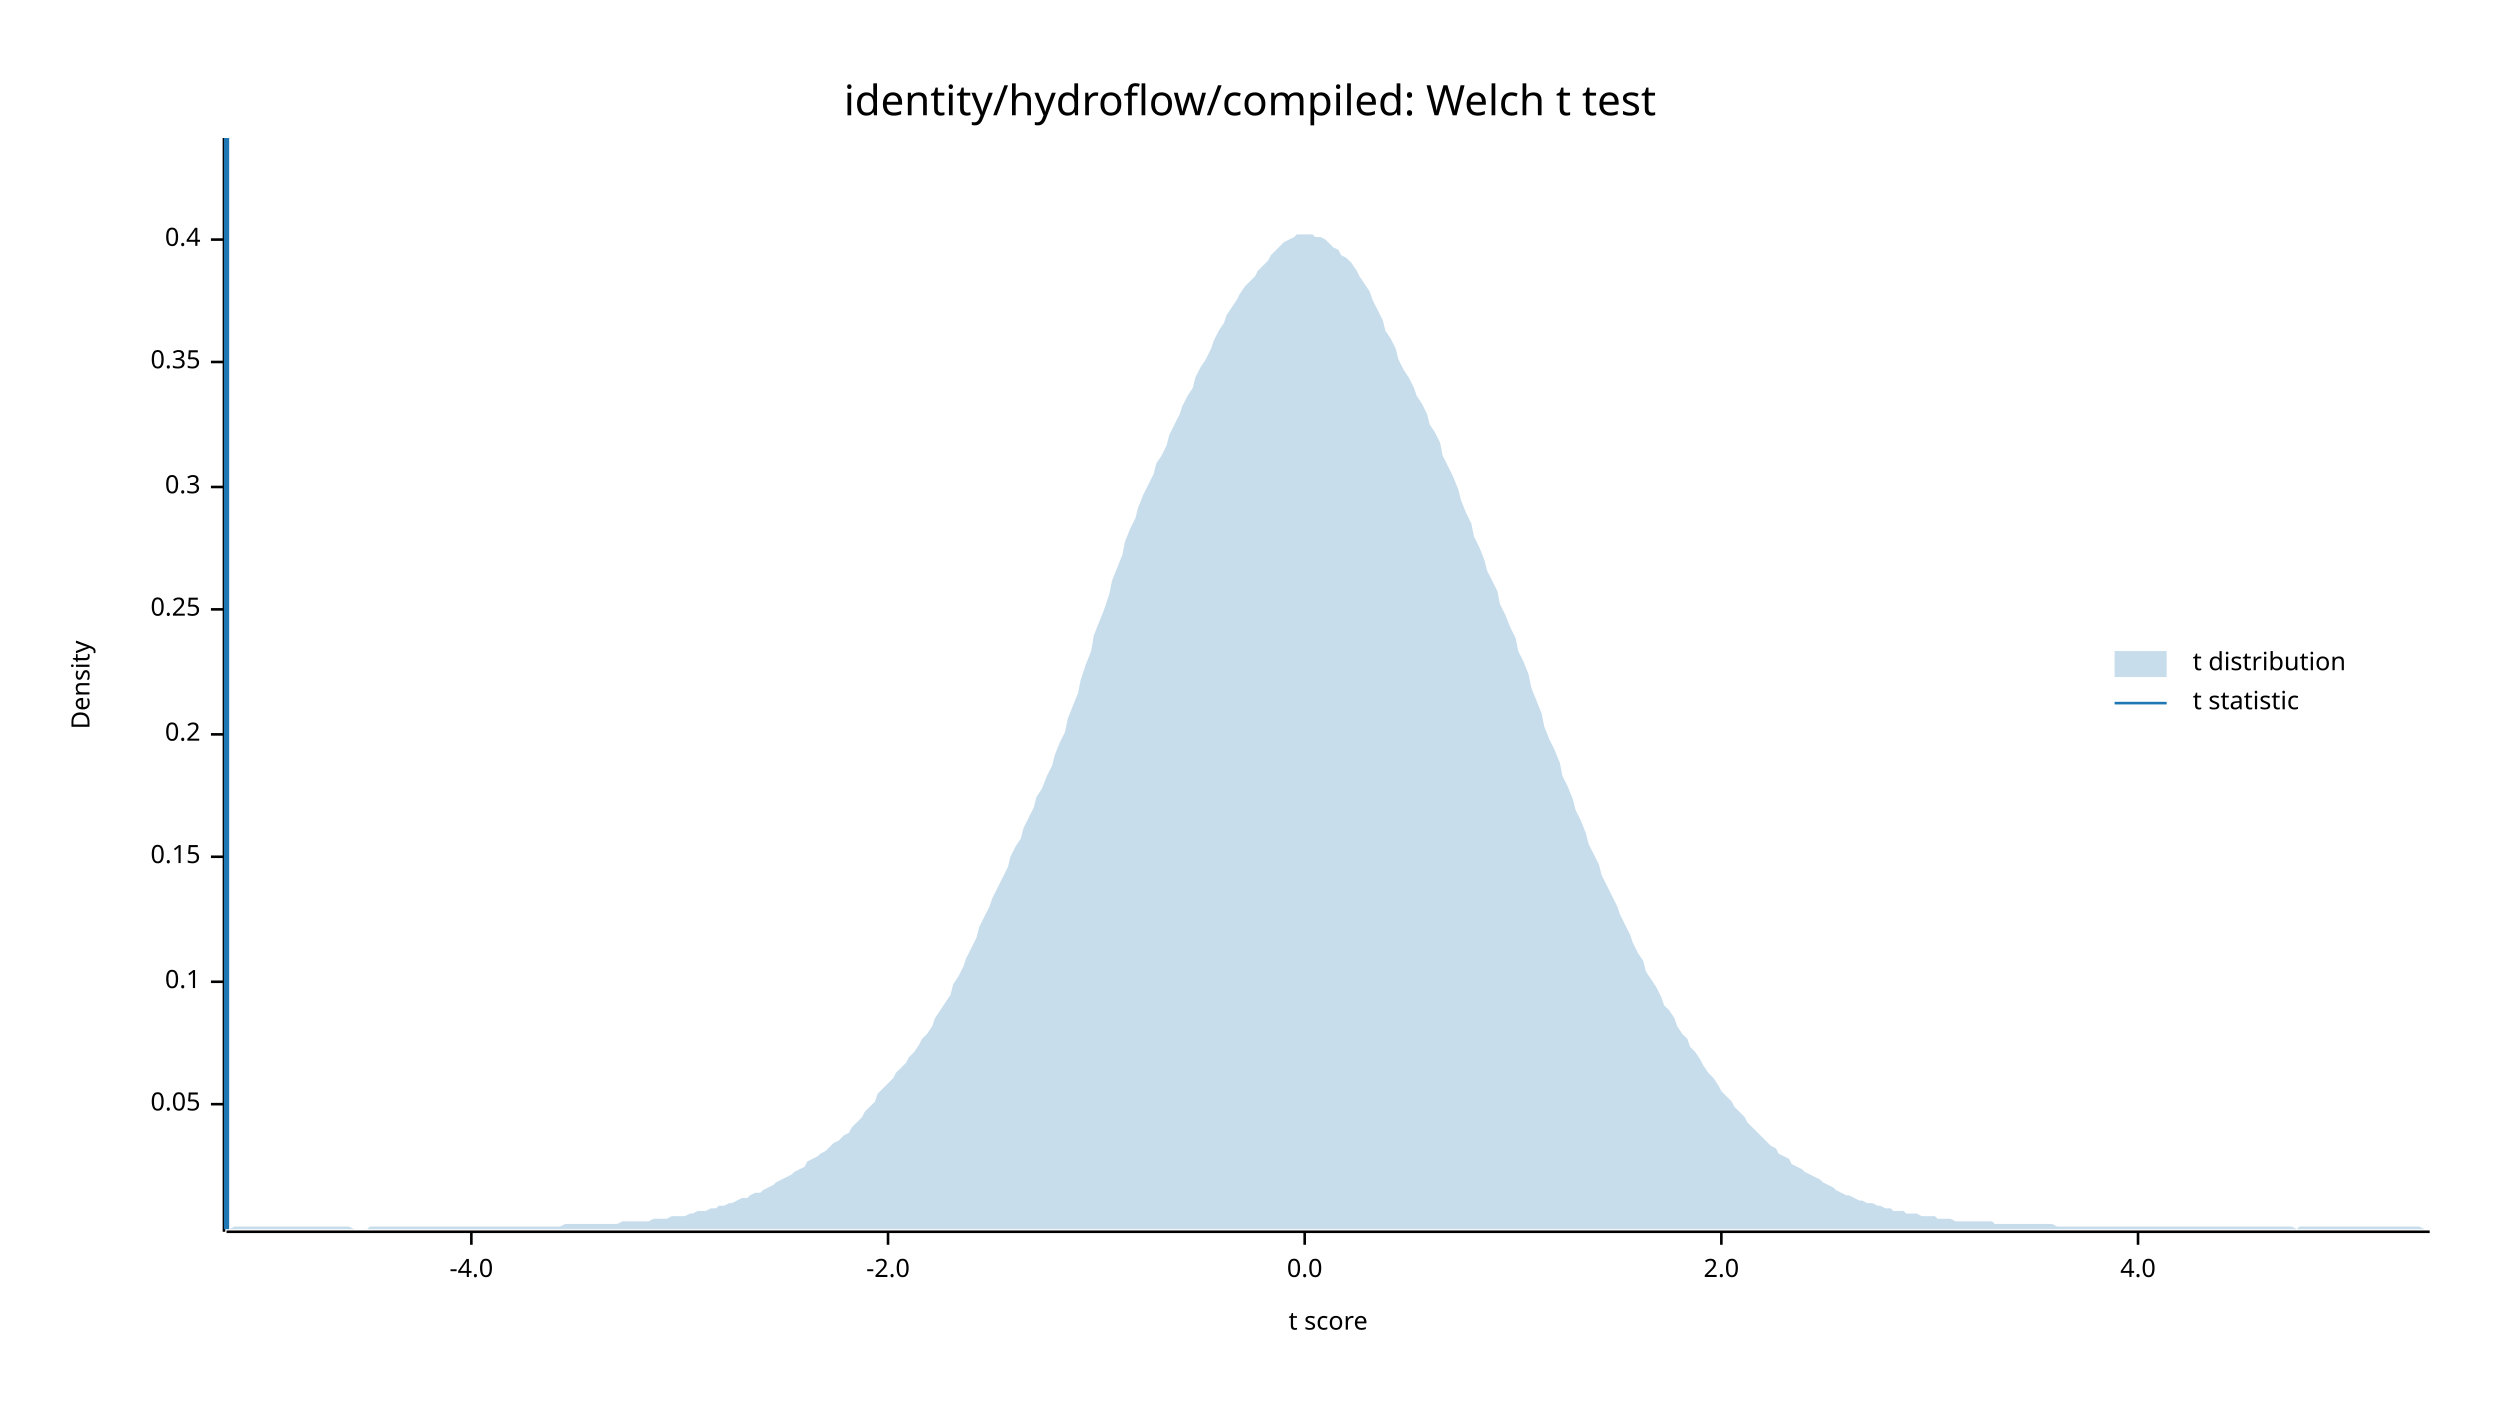
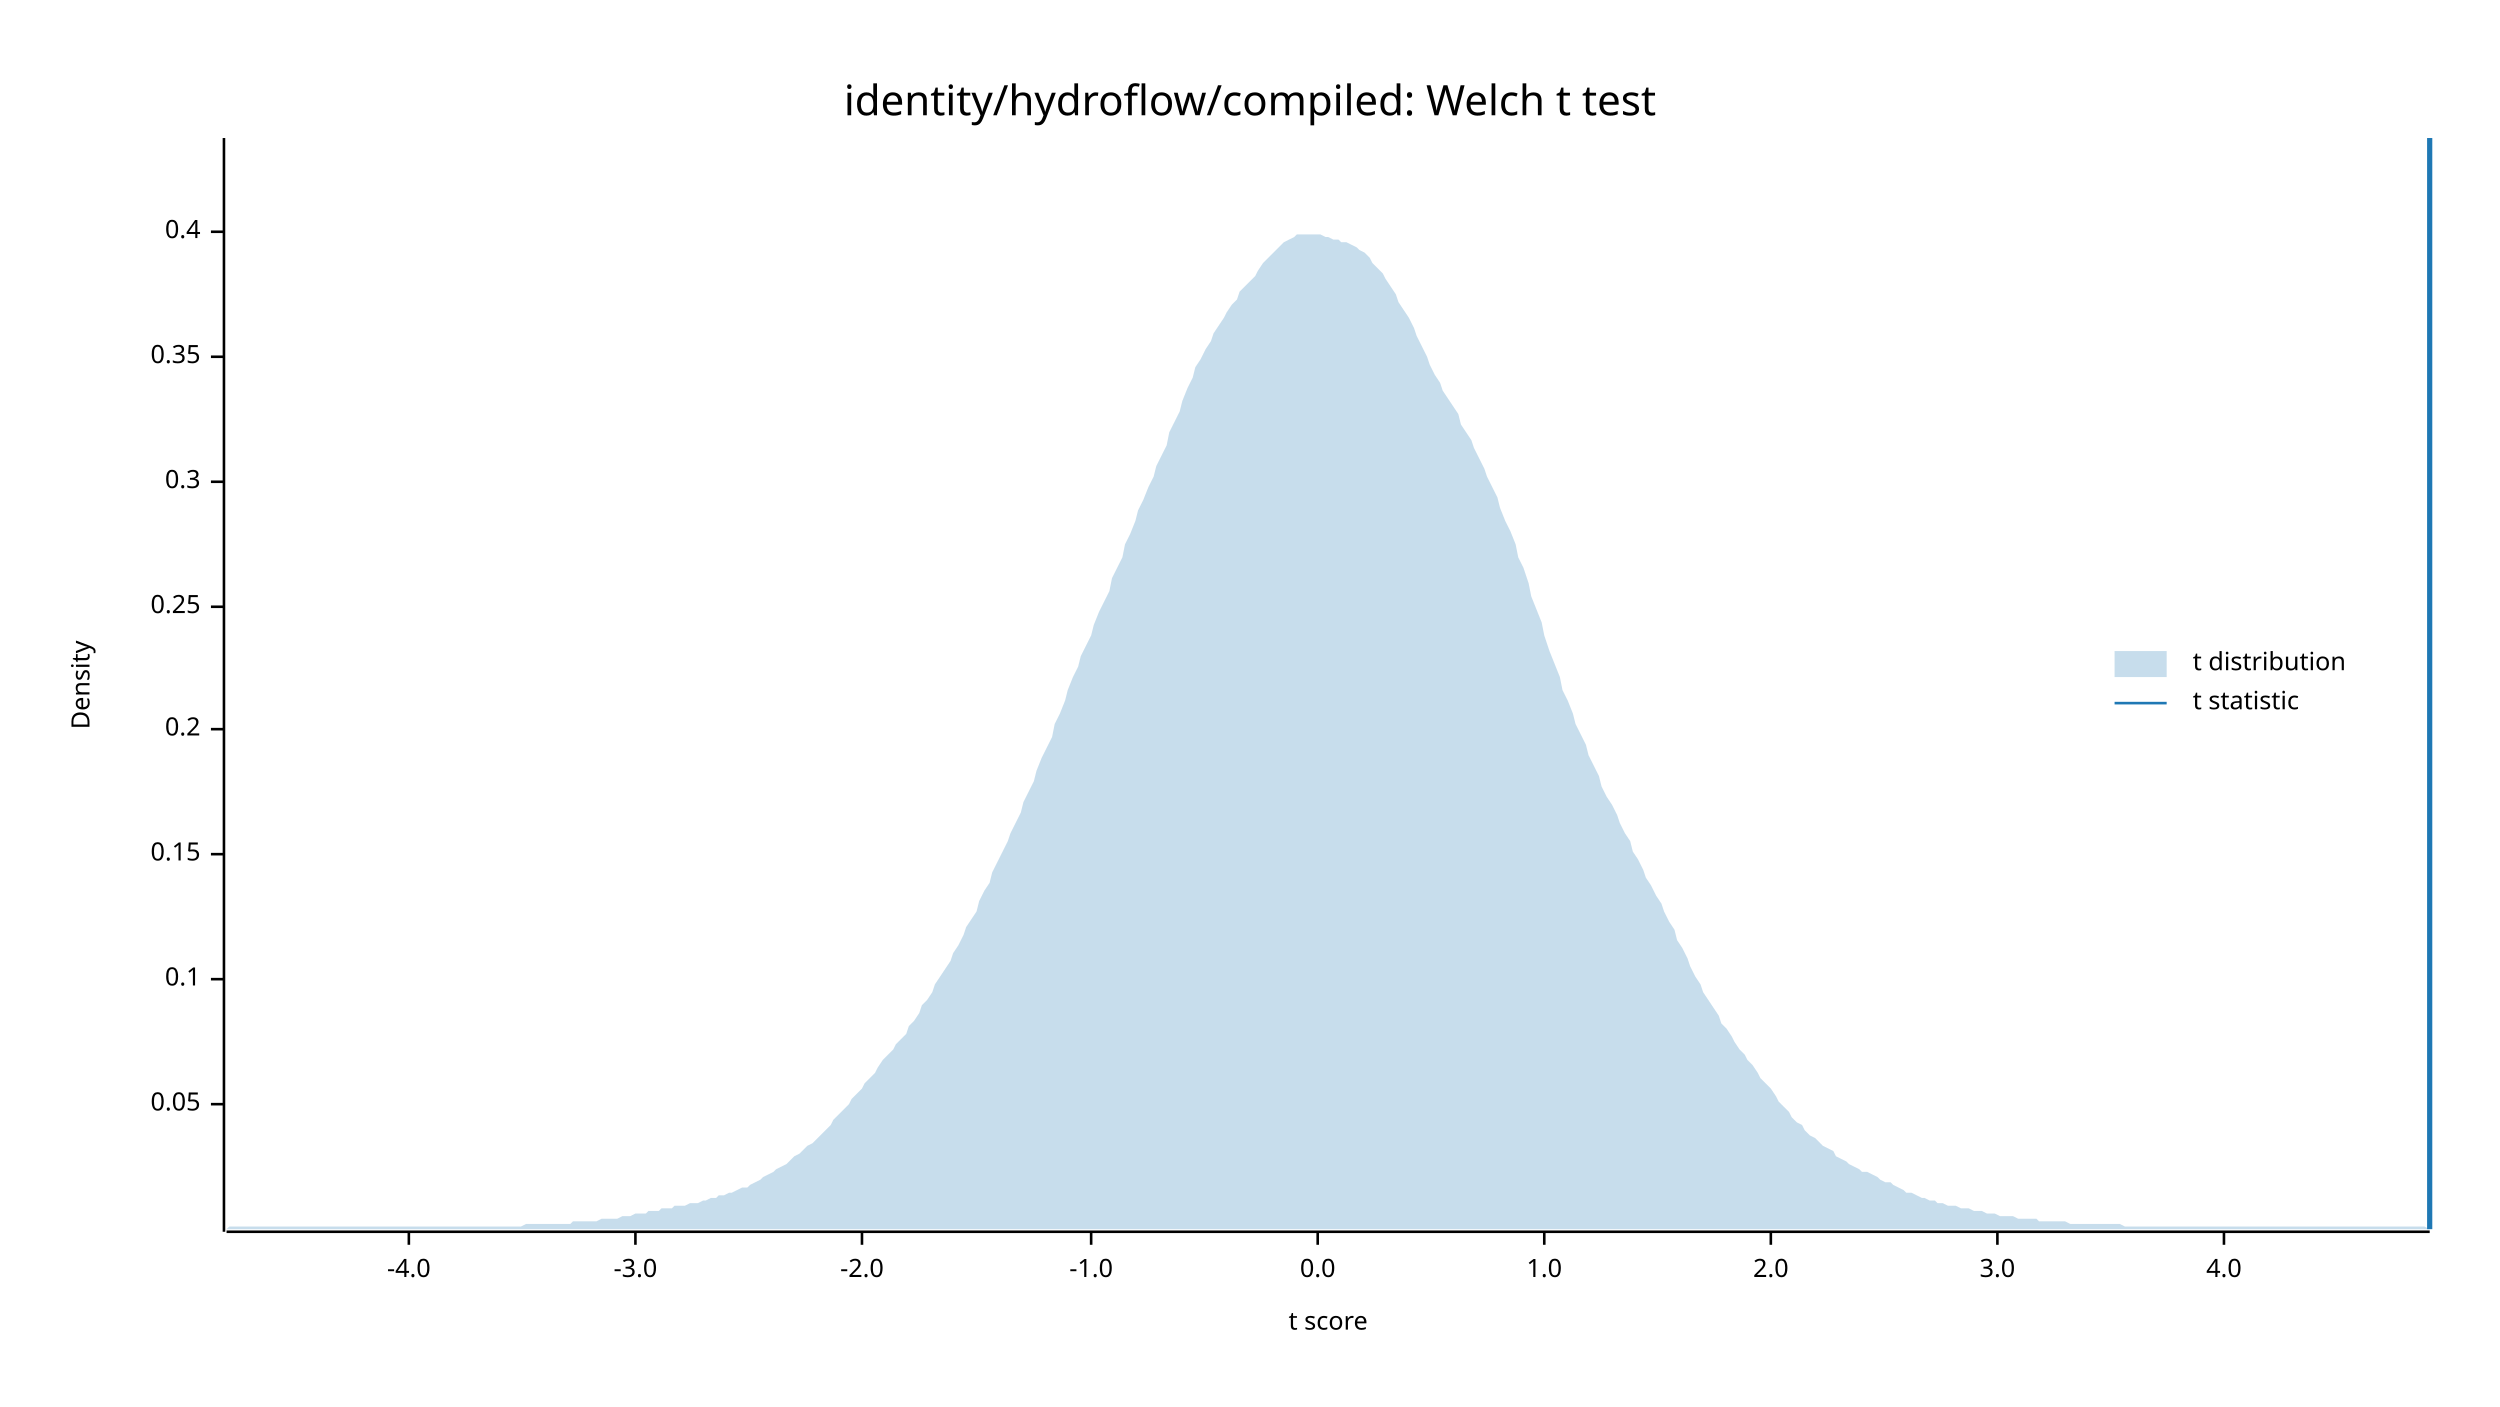
<svg xmlns="http://www.w3.org/2000/svg" width="960" height="540" viewBox="0 0 960 540">
  <text x="480" y="32" dy="0.76em" text-anchor="middle" font-family="sans-serif" font-size="16.129" opacity="1" fill="#000000">
identity/hydroflow/compiled: Welch t test
</text>
  <text x="27" y="263" dy="0.76em" text-anchor="middle" font-family="sans-serif" font-size="9.677" opacity="1" fill="#000000" transform="rotate(270, 27, 263)">
Density
</text>
  <text x="510" y="513" dy="-0.5ex" text-anchor="middle" font-family="sans-serif" font-size="9.677" opacity="1" fill="#000000">
t score
</text>
  <polyline fill="none" opacity="1" stroke="#000000" stroke-width="1" points="86,53 86,473 " />
  <text x="77" y="424" dy="0.5ex" text-anchor="end" font-family="sans-serif" font-size="9.677" opacity="1" fill="#000000">
0.05
</text>
  <polyline fill="none" opacity="1" stroke="#000000" stroke-width="1" points="81,424 86,424 " />
-   <text x="77" y="377" dy="0.5ex" text-anchor="end" font-family="sans-serif" font-size="9.677" opacity="1" fill="#000000">
+   <text x="77" y="376" dy="0.5ex" text-anchor="end" font-family="sans-serif" font-size="9.677" opacity="1" fill="#000000">
0.1
</text>
-   <polyline fill="none" opacity="1" stroke="#000000" stroke-width="1" points="81,377 86,377 " />
-   <text x="77" y="329" dy="0.5ex" text-anchor="end" font-family="sans-serif" font-size="9.677" opacity="1" fill="#000000">
+   <polyline fill="none" opacity="1" stroke="#000000" stroke-width="1" points="81,376 86,376 " />
+   <text x="77" y="328" dy="0.5ex" text-anchor="end" font-family="sans-serif" font-size="9.677" opacity="1" fill="#000000">
0.15
</text>
-   <polyline fill="none" opacity="1" stroke="#000000" stroke-width="1" points="81,329 86,329 " />
-   <text x="77" y="282" dy="0.5ex" text-anchor="end" font-family="sans-serif" font-size="9.677" opacity="1" fill="#000000">
+   <polyline fill="none" opacity="1" stroke="#000000" stroke-width="1" points="81,328 86,328 " />
+   <text x="77" y="280" dy="0.5ex" text-anchor="end" font-family="sans-serif" font-size="9.677" opacity="1" fill="#000000">
0.2
</text>
-   <polyline fill="none" opacity="1" stroke="#000000" stroke-width="1" points="81,282 86,282 " />
-   <text x="77" y="234" dy="0.5ex" text-anchor="end" font-family="sans-serif" font-size="9.677" opacity="1" fill="#000000">
+   <polyline fill="none" opacity="1" stroke="#000000" stroke-width="1" points="81,280 86,280 " />
+   <text x="77" y="233" dy="0.5ex" text-anchor="end" font-family="sans-serif" font-size="9.677" opacity="1" fill="#000000">
0.25
</text>
-   <polyline fill="none" opacity="1" stroke="#000000" stroke-width="1" points="81,234 86,234 " />
-   <text x="77" y="187" dy="0.5ex" text-anchor="end" font-family="sans-serif" font-size="9.677" opacity="1" fill="#000000">
+   <polyline fill="none" opacity="1" stroke="#000000" stroke-width="1" points="81,233 86,233 " />
+   <text x="77" y="185" dy="0.5ex" text-anchor="end" font-family="sans-serif" font-size="9.677" opacity="1" fill="#000000">
0.3
</text>
-   <polyline fill="none" opacity="1" stroke="#000000" stroke-width="1" points="81,187 86,187 " />
-   <text x="77" y="139" dy="0.5ex" text-anchor="end" font-family="sans-serif" font-size="9.677" opacity="1" fill="#000000">
+   <polyline fill="none" opacity="1" stroke="#000000" stroke-width="1" points="81,185 86,185 " />
+   <text x="77" y="137" dy="0.5ex" text-anchor="end" font-family="sans-serif" font-size="9.677" opacity="1" fill="#000000">
0.35
</text>
-   <polyline fill="none" opacity="1" stroke="#000000" stroke-width="1" points="81,139 86,139 " />
-   <text x="77" y="92" dy="0.5ex" text-anchor="end" font-family="sans-serif" font-size="9.677" opacity="1" fill="#000000">
+   <polyline fill="none" opacity="1" stroke="#000000" stroke-width="1" points="81,137 86,137 " />
+   <text x="77" y="89" dy="0.5ex" text-anchor="end" font-family="sans-serif" font-size="9.677" opacity="1" fill="#000000">
0.4
</text>
-   <polyline fill="none" opacity="1" stroke="#000000" stroke-width="1" points="81,92 86,92 " />
+   <polyline fill="none" opacity="1" stroke="#000000" stroke-width="1" points="81,89 86,89 " />
  <polyline fill="none" opacity="1" stroke="#000000" stroke-width="1" points="87,473 933,473 " />
-   <text x="181" y="483" dy="0.76em" text-anchor="middle" font-family="sans-serif" font-size="9.677" opacity="1" fill="#000000">
+   <text x="157" y="483" dy="0.76em" text-anchor="middle" font-family="sans-serif" font-size="9.677" opacity="1" fill="#000000">
-4.0
</text>
-   <polyline fill="none" opacity="1" stroke="#000000" stroke-width="1" points="181,473 181,478 " />
-   <text x="341" y="483" dy="0.76em" text-anchor="middle" font-family="sans-serif" font-size="9.677" opacity="1" fill="#000000">
+   <polyline fill="none" opacity="1" stroke="#000000" stroke-width="1" points="157,473 157,478 " />
+   <text x="244" y="483" dy="0.76em" text-anchor="middle" font-family="sans-serif" font-size="9.677" opacity="1" fill="#000000">
+ -3.0
+ </text>
+   <polyline fill="none" opacity="1" stroke="#000000" stroke-width="1" points="244,473 244,478 " />
+   <text x="331" y="483" dy="0.76em" text-anchor="middle" font-family="sans-serif" font-size="9.677" opacity="1" fill="#000000">
-2.0
</text>
-   <polyline fill="none" opacity="1" stroke="#000000" stroke-width="1" points="341,473 341,478 " />
-   <text x="501" y="483" dy="0.76em" text-anchor="middle" font-family="sans-serif" font-size="9.677" opacity="1" fill="#000000">
+   <polyline fill="none" opacity="1" stroke="#000000" stroke-width="1" points="331,473 331,478 " />
+   <text x="419" y="483" dy="0.76em" text-anchor="middle" font-family="sans-serif" font-size="9.677" opacity="1" fill="#000000">
+ -1.0
+ </text>
+   <polyline fill="none" opacity="1" stroke="#000000" stroke-width="1" points="419,473 419,478 " />
+   <text x="506" y="483" dy="0.76em" text-anchor="middle" font-family="sans-serif" font-size="9.677" opacity="1" fill="#000000">
0.0
</text>
-   <polyline fill="none" opacity="1" stroke="#000000" stroke-width="1" points="501,473 501,478 " />
-   <text x="661" y="483" dy="0.76em" text-anchor="middle" font-family="sans-serif" font-size="9.677" opacity="1" fill="#000000">
+   <polyline fill="none" opacity="1" stroke="#000000" stroke-width="1" points="506,473 506,478 " />
+   <text x="593" y="483" dy="0.76em" text-anchor="middle" font-family="sans-serif" font-size="9.677" opacity="1" fill="#000000">
+ 1.0
+ </text>
+   <polyline fill="none" opacity="1" stroke="#000000" stroke-width="1" points="593,473 593,478 " />
+   <text x="680" y="483" dy="0.76em" text-anchor="middle" font-family="sans-serif" font-size="9.677" opacity="1" fill="#000000">
2.0
</text>
-   <polyline fill="none" opacity="1" stroke="#000000" stroke-width="1" points="661,473 661,478 " />
-   <text x="821" y="483" dy="0.76em" text-anchor="middle" font-family="sans-serif" font-size="9.677" opacity="1" fill="#000000">
+   <polyline fill="none" opacity="1" stroke="#000000" stroke-width="1" points="680,473 680,478 " />
+   <text x="767" y="483" dy="0.76em" text-anchor="middle" font-family="sans-serif" font-size="9.677" opacity="1" fill="#000000">
+ 3.0
+ </text>
+   <polyline fill="none" opacity="1" stroke="#000000" stroke-width="1" points="767,473 767,478 " />
+   <text x="854" y="483" dy="0.76em" text-anchor="middle" font-family="sans-serif" font-size="9.677" opacity="1" fill="#000000">
4.0
</text>
-   <polyline fill="none" opacity="1" stroke="#000000" stroke-width="1" points="821,473 821,478 " />
-   <polygon opacity="0.25" fill="#1F78B4" points="87,472 88,472 90,471 92,471 93,471 95,471 97,471 98,471 100,471 102,471 103,471 105,471 107,471 109,471 110,471 112,471 114,471 115,471 117,471 119,471 120,471 122,471 124,471 125,471 127,471 129,471 131,471 132,471 134,471 136,472 137,472 139,472 141,472 142,471 144,471 146,471 148,471 149,471 151,471 153,471 154,471 156,471 158,471 159,471 161,471 163,471 164,471 166,471 168,471 170,471 171,471 173,471 175,471 176,471 178,471 180,471 181,471 183,471 185,471 187,471 188,471 190,471 192,471 193,471 195,471 197,471 198,471 200,471 202,471 203,471 205,471 207,471 209,471 210,471 212,471 214,471 215,471 217,470 219,470 220,470 222,470 224,470 226,470 227,470 229,470 231,470 232,470 234,470 236,470 237,470 239,469 241,469 242,469 244,469 246,469 248,469 249,469 251,468 253,468 254,468 256,468 258,467 259,467 261,467 263,467 265,466 266,466 268,465 270,465 271,465 273,464 275,464 276,463 278,463 280,462 281,462 283,461 285,460 287,460 288,459 290,458 292,458 293,457 295,456 297,455 298,454 300,453 302,452 304,451 305,450 307,449 309,448 310,446 312,445 314,444 315,443 317,442 319,440 320,439 322,438 324,436 326,435 327,433 329,431 331,429 332,427 334,425 336,423 337,420 339,418 341,416 343,414 344,412 346,410 348,408 349,406 351,404 353,401 354,399 356,397 358,394 359,391 361,388 363,385 365,382 366,378 368,375 370,371 371,368 373,364 375,360 376,356 378,352 380,348 381,345 383,341 385,337 387,333 388,329 390,325 392,322 393,318 395,314 397,310 398,306 400,303 402,298 404,294 405,290 407,285 409,281 410,276 412,271 414,266 415,261 417,255 419,250 420,244 422,239 424,234 426,228 427,223 429,218 431,213 432,208 434,203 436,199 437,195 439,190 441,186 443,182 444,178 446,175 448,171 449,167 451,163 453,159 454,156 456,152 458,149 459,145 461,141 463,138 465,134 466,131 468,127 470,124 471,121 473,118 475,115 476,113 478,110 480,108 482,106 483,104 485,102 487,100 488,98 490,96 492,94 493,93 495,92 497,91 498,90 500,90 502,90 504,90 505,91 507,91 509,92 510,93 512,95 514,96 515,98 517,99 519,101 521,104 522,106 524,109 526,112 527,115 529,119 531,123 532,127 534,130 536,134 537,138 539,142 541,145 543,149 544,152 546,155 548,159 549,163 551,166 553,170 554,175 556,179 558,183 560,188 561,192 563,197 565,201 566,206 568,210 570,215 571,219 573,223 575,227 576,232 578,236 580,241 582,245 583,250 585,254 587,259 588,264 590,269 592,274 593,279 595,284 597,288 599,293 600,298 602,302 604,307 605,311 607,315 609,320 610,324 612,328 614,332 615,336 617,340 619,344 621,348 622,351 624,355 626,359 627,362 629,366 631,369 632,373 634,376 636,379 638,383 639,386 641,388 643,391 644,394 646,397 648,399 649,402 651,404 653,407 654,409 656,412 658,414 660,417 661,419 663,421 665,423 666,425 668,427 670,429 671,431 673,433 675,435 676,436 678,438 680,440 682,441 683,443 685,444 687,445 688,447 690,448 692,449 693,450 695,451 697,452 699,453 700,454 702,455 704,456 705,457 707,458 709,459 710,459 712,460 714,461 715,461 717,462 719,462 721,463 722,463 724,464 726,464 727,465 729,465 731,465 732,466 734,466 736,466 738,467 739,467 741,467 743,467 744,468 746,468 748,468 749,468 751,469 753,469 754,469 756,469 758,469 760,469 761,469 763,469 765,469 766,470 768,470 770,470 771,470 773,470 775,470 777,470 778,470 780,470 782,470 783,470 785,470 787,470 788,470 790,471 792,471 793,471 795,471 797,471 799,471 800,471 802,471 804,471 805,471 807,471 809,471 810,471 812,471 814,471 816,471 817,471 819,471 821,471 822,471 824,471 826,471 827,471 829,471 831,471 832,471 834,471 836,471 838,471 839,471 841,471 843,471 844,471 846,471 848,471 849,471 851,471 853,471 855,471 856,471 858,471 860,471 861,471 863,471 865,471 866,471 868,471 870,471 871,471 873,471 875,471 877,471 878,471 880,471 882,472 883,471 885,471 887,471 888,471 890,471 892,471 894,471 895,471 897,471 899,471 900,471 902,471 904,471 905,471 907,471 909,471 910,471 912,471 914,471 916,471 917,471 919,471 921,471 922,471 924,471 926,471 927,471 929,471 931,472 933,472 933,472 87,472 " />
-   <polyline fill="none" opacity="1" stroke="#1F78B4" stroke-width="2" points="87,472 87,53 " />
+   <polyline fill="none" opacity="1" stroke="#000000" stroke-width="1" points="854,473 854,478 " />
+   <polygon opacity="0.25" fill="#1F78B4" points="87,472 88,471 90,471 92,471 93,471 95,471 97,471 98,471 100,471 102,471 103,471 105,471 107,471 109,471 110,471 112,471 114,471 115,471 117,471 119,471 120,471 122,471 124,471 125,471 127,471 129,471 131,471 132,471 134,471 136,471 137,471 139,471 141,471 142,471 144,471 146,471 148,471 149,471 151,471 153,471 154,471 156,471 158,471 159,471 161,471 163,471 164,471 166,471 168,471 170,471 171,471 173,471 175,471 176,471 178,471 180,471 181,471 183,471 185,471 187,471 188,471 190,471 192,471 193,471 195,471 197,471 198,471 200,471 202,470 203,470 205,470 207,470 209,470 210,470 212,470 214,470 215,470 217,470 219,470 220,469 222,469 224,469 226,469 227,469 229,469 231,468 232,468 234,468 236,468 237,468 239,467 241,467 242,467 244,466 246,466 248,466 249,465 251,465 253,465 254,464 256,464 258,464 259,463 261,463 263,463 265,462 266,462 268,462 270,461 271,461 273,460 275,460 276,459 278,459 280,458 281,458 283,457 285,456 287,456 288,455 290,454 292,453 293,452 295,451 297,450 298,449 300,448 302,447 304,445 305,444 307,443 309,441 310,440 312,439 314,437 315,436 317,434 319,432 320,430 322,428 324,426 326,424 327,422 329,420 331,418 332,416 334,414 336,412 337,410 339,407 341,405 343,403 344,401 346,399 348,397 349,394 351,392 353,389 354,386 356,384 358,381 359,378 361,375 363,372 365,369 366,366 368,363 370,359 371,356 373,353 375,350 376,346 378,342 380,339 381,335 383,331 385,327 387,323 388,320 390,316 392,312 393,308 395,304 397,300 398,296 400,291 402,287 404,283 405,278 407,274 409,269 410,265 412,260 414,256 415,252 417,248 419,244 420,240 422,235 424,231 426,227 427,222 429,218 431,214 432,209 434,205 436,200 437,196 439,192 441,187 443,183 444,179 446,175 448,171 449,166 451,162 453,158 454,154 456,149 458,145 459,141 461,138 463,134 465,131 466,128 468,125 470,122 471,120 473,117 475,115 476,112 478,110 480,108 482,106 483,104 485,101 487,99 488,98 490,96 492,94 493,93 495,92 497,91 498,90 500,90 502,90 504,90 505,90 507,90 509,91 510,91 512,92 514,92 515,93 517,93 519,94 521,95 522,96 524,97 526,99 527,101 529,103 531,105 532,107 534,110 536,113 537,116 539,119 541,122 543,126 544,129 546,133 548,137 549,140 551,144 553,147 554,150 556,153 558,156 560,159 561,163 563,166 565,169 566,172 568,176 570,180 571,183 573,187 575,191 576,195 578,200 580,204 582,209 583,214 585,218 587,224 588,229 590,234 592,239 593,244 595,250 597,255 599,260 600,265 602,269 604,274 605,278 607,282 609,286 610,290 612,294 614,298 615,302 617,306 619,309 621,313 622,316 624,320 626,323 627,327 629,330 631,334 632,337 634,340 636,344 638,347 639,350 641,354 643,357 644,361 646,364 648,368 649,371 651,375 653,378 654,381 656,384 658,387 660,390 661,393 663,395 665,398 666,400 668,403 670,405 671,407 673,409 675,412 676,414 678,416 680,418 682,421 683,423 685,425 687,427 688,429 690,431 692,432 693,434 695,436 697,437 699,439 700,440 702,441 704,442 705,444 707,445 709,446 710,447 712,448 714,449 715,450 717,450 719,451 721,452 722,453 724,454 726,454 727,455 729,456 731,457 732,458 734,458 736,459 738,460 739,460 741,461 743,461 744,462 746,462 748,463 749,463 751,463 753,464 754,464 756,464 758,465 760,465 761,465 763,466 765,466 766,466 768,467 770,467 771,467 773,467 775,468 777,468 778,468 780,468 782,468 783,469 785,469 787,469 788,469 790,469 792,469 793,469 795,470 797,470 799,470 800,470 802,470 804,470 805,470 807,470 809,470 810,470 812,470 814,470 816,471 817,471 819,471 821,471 822,471 824,471 826,471 827,471 829,471 831,471 832,471 834,471 836,471 838,471 839,471 841,471 843,471 844,471 846,471 848,471 849,471 851,471 853,471 855,471 856,471 858,471 860,471 861,471 863,471 865,471 866,471 868,471 870,471 871,471 873,471 875,471 877,471 878,471 880,471 882,471 883,471 885,471 887,471 888,471 890,471 892,471 894,471 895,471 897,471 899,471 900,471 902,471 904,471 905,471 907,471 909,471 910,471 912,471 914,471 916,471 917,471 919,471 921,471 922,471 924,471 926,471 927,471 929,471 931,471 933,472 933,472 87,472 " />
+   <polyline fill="none" opacity="1" stroke="#1F78B4" stroke-width="2" points="933,472 933,53 " />
  <text x="842" y="250" dy="0.76em" text-anchor="start" font-family="sans-serif" font-size="9.677" opacity="1" fill="#000000">
t distribution
</text>
  <text x="842" y="265" dy="0.76em" text-anchor="start" font-family="sans-serif" font-size="9.677" opacity="1" fill="#000000">
t statistic
</text>
  <rect x="812" y="250" width="20" height="10" opacity="0.25" fill="#1F78B4" stroke="none" />
  <polyline fill="none" opacity="1" stroke="#1F78B4" stroke-width="1" points="812,270 832,270 " />
</svg>
